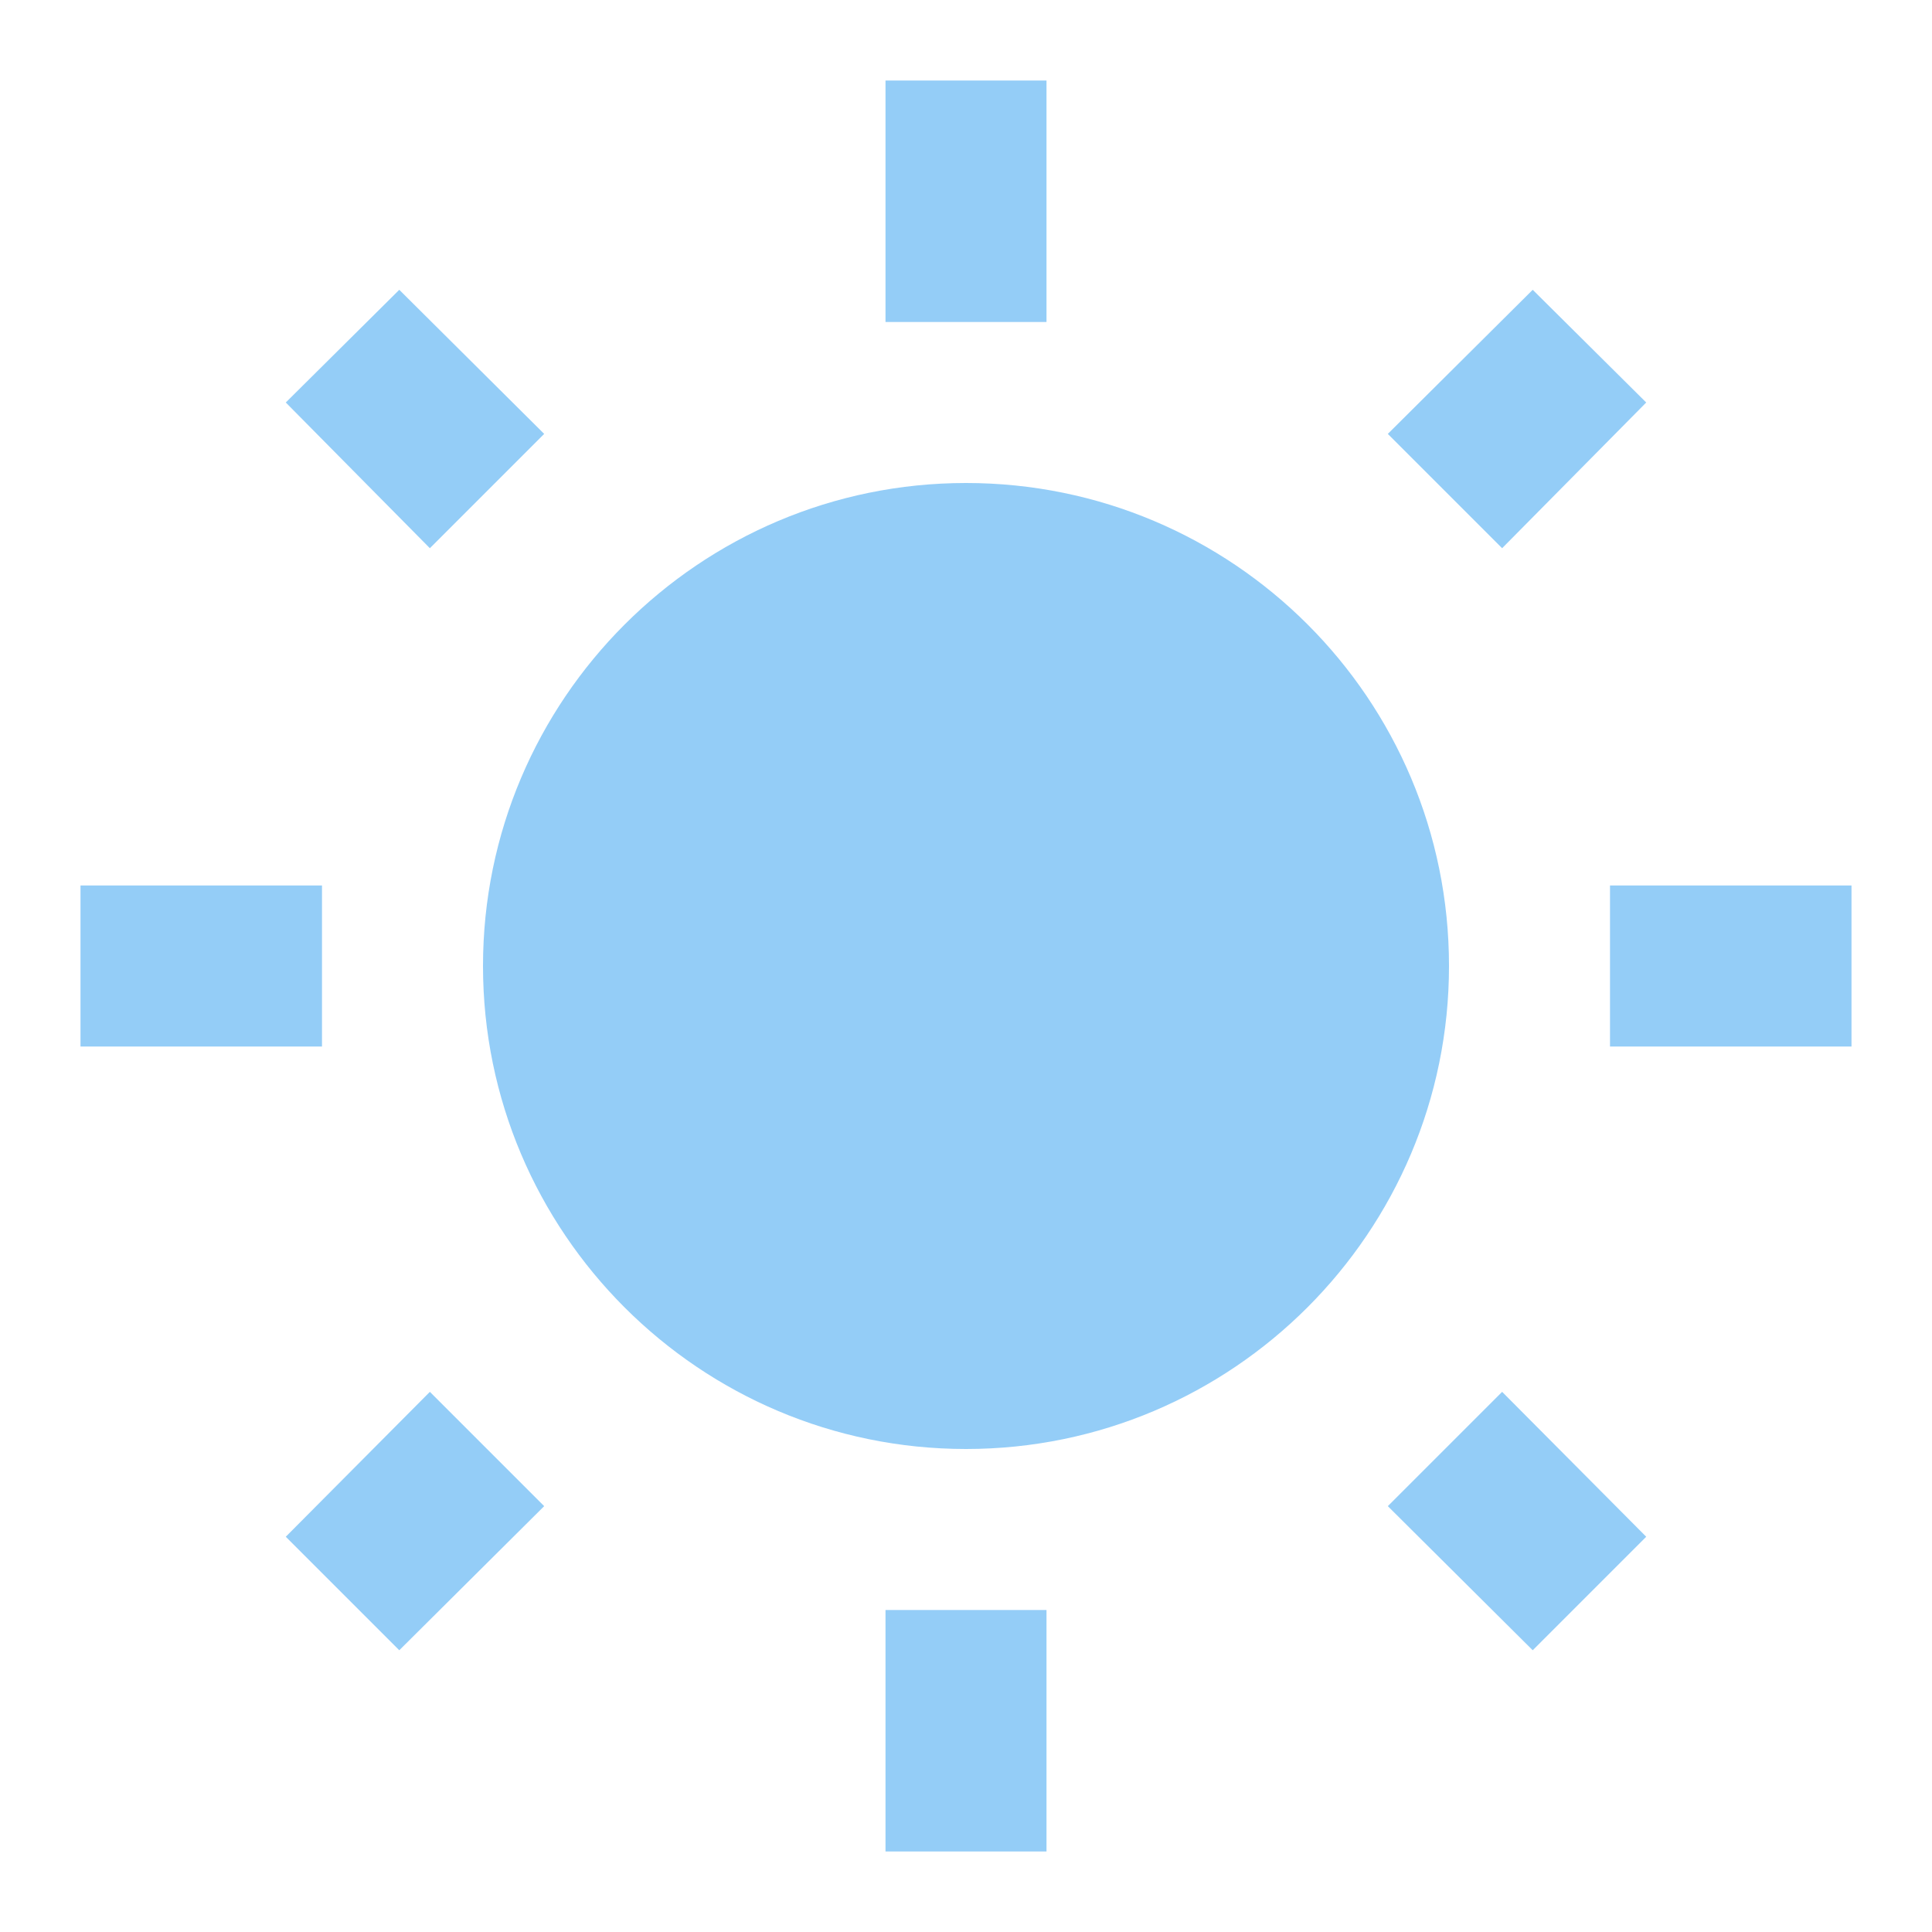
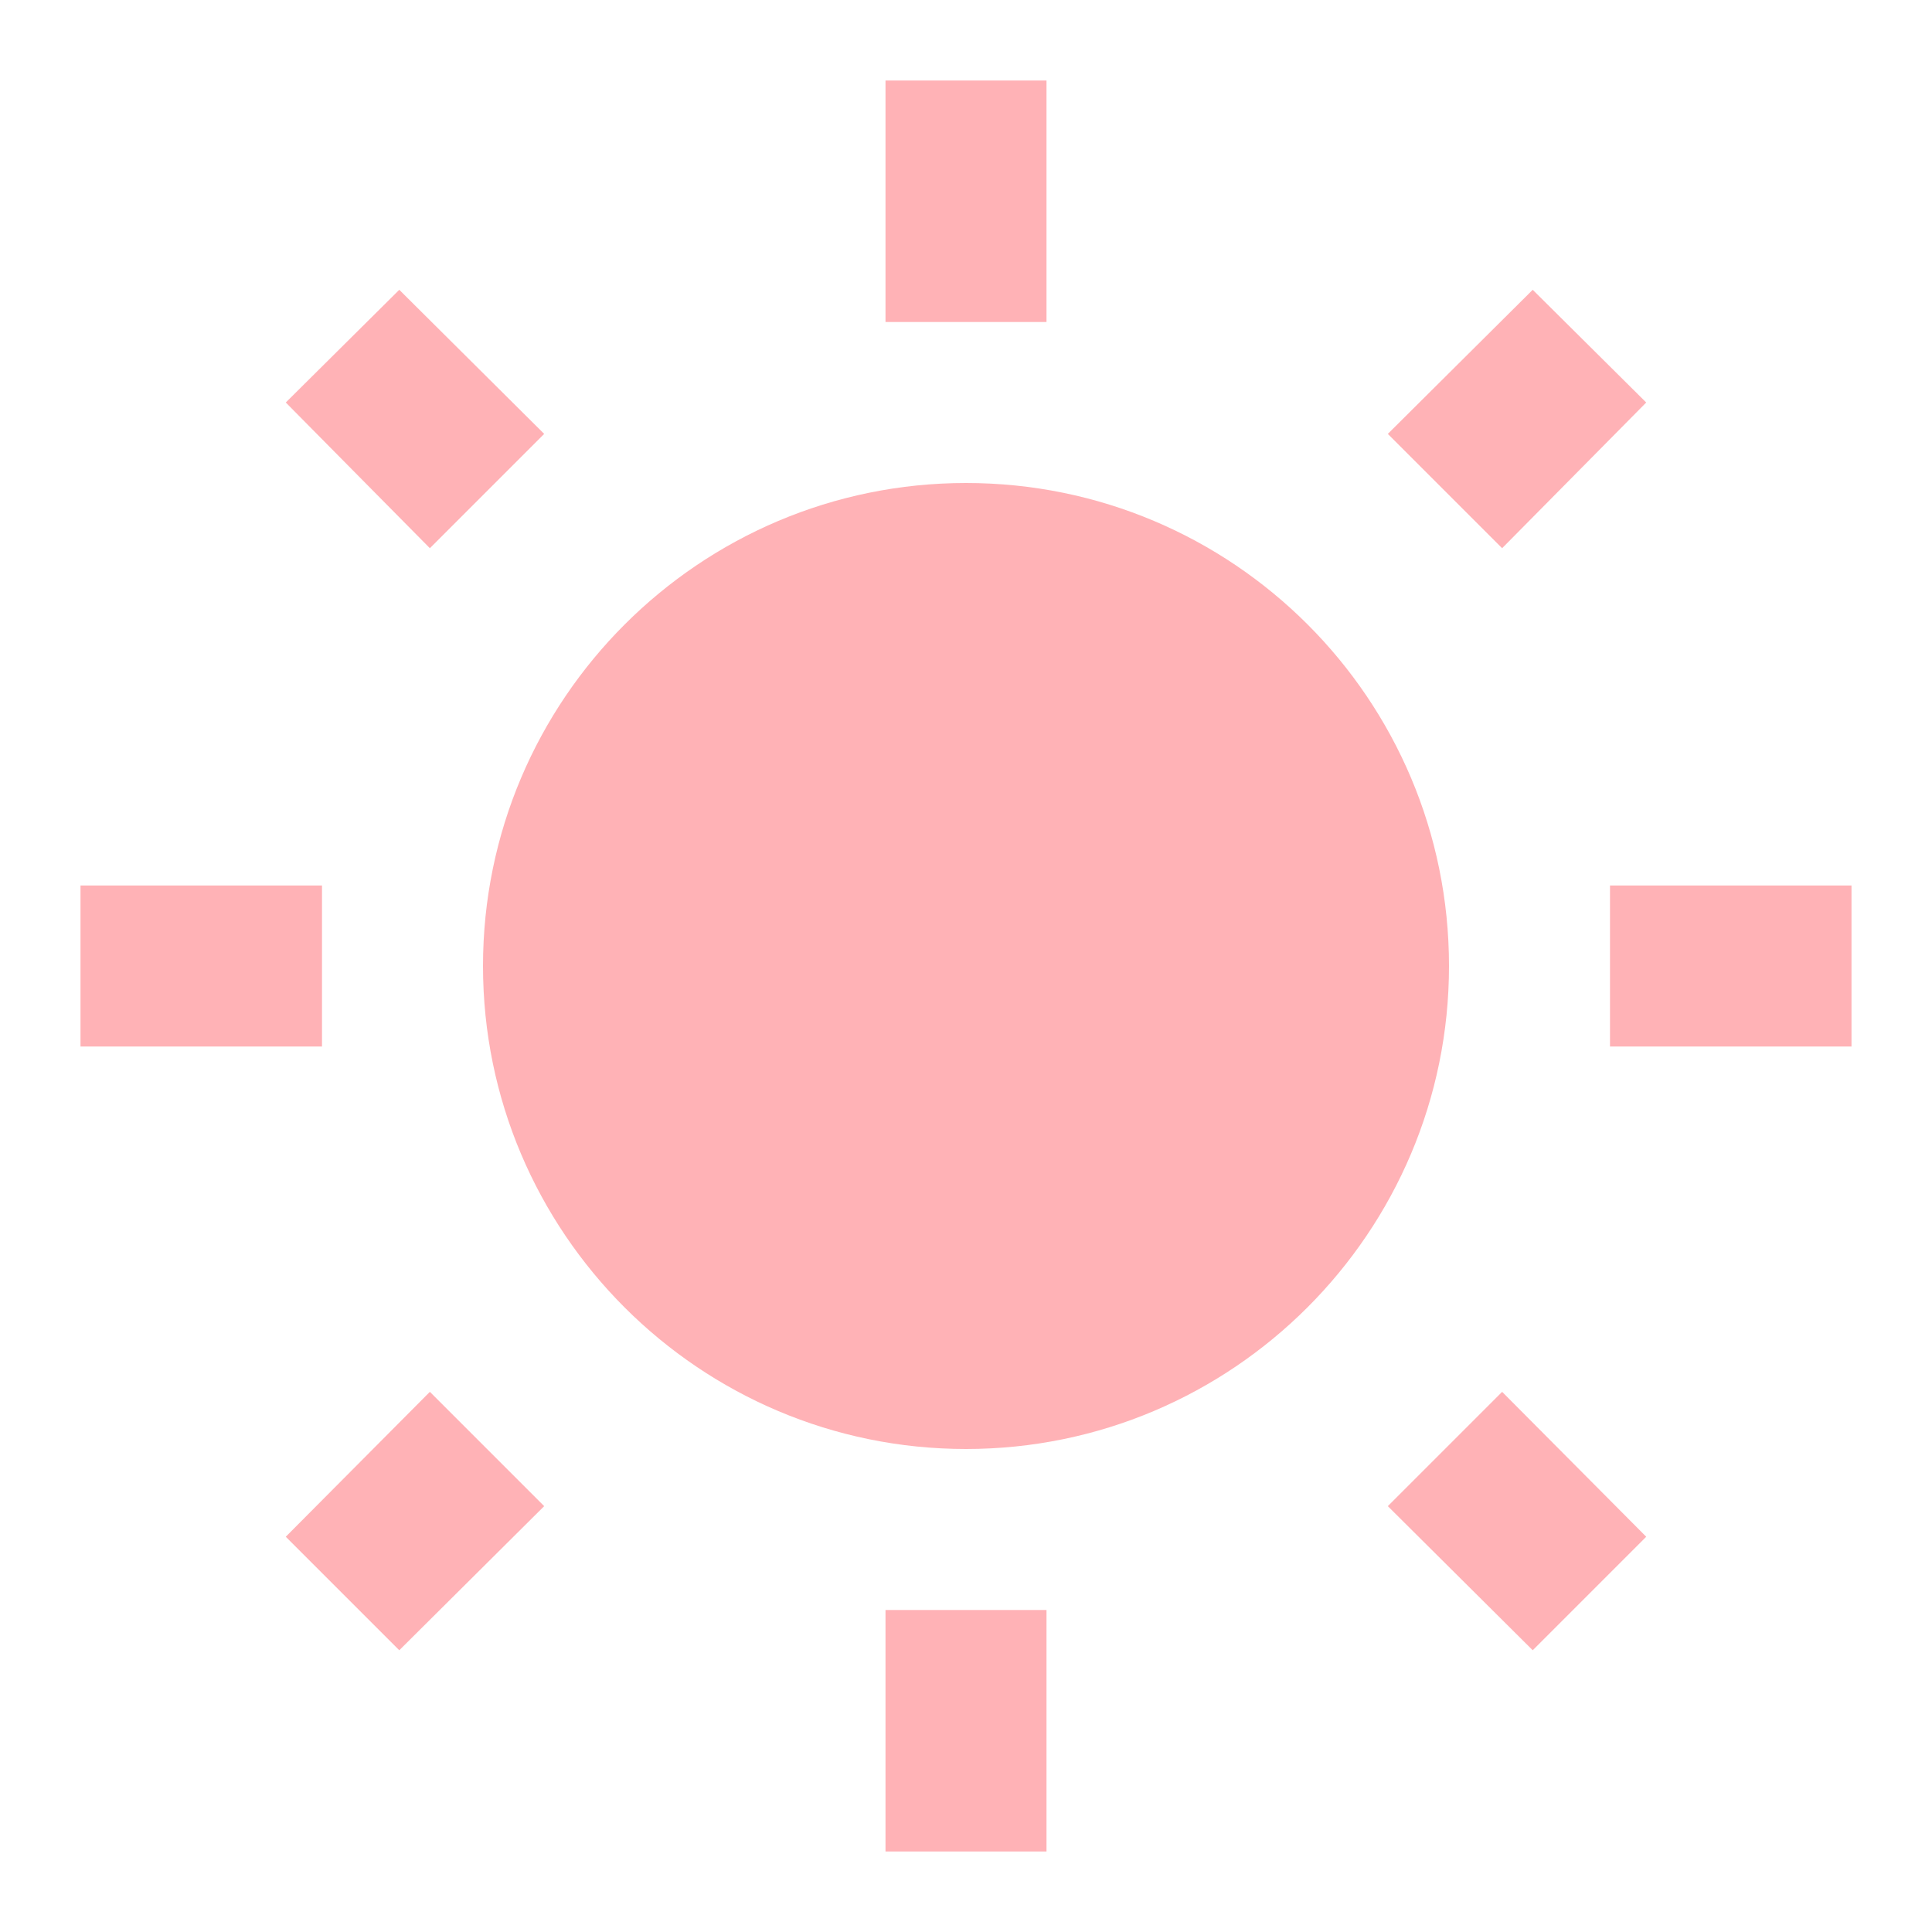
- <svg xmlns="http://www.w3.org/2000/svg" fill="#94CDF7" preserveAspectRatio="xMidYMid meet" id="mdi-white-balance-sunny" viewBox="0 0 24 24">
+ <svg xmlns="http://www.w3.org/2000/svg" fill="#FFB2B6" preserveAspectRatio="xMidYMid meet" id="mdi-white-balance-sunny" viewBox="0 0 24 24">
  <path d="M3.55 19.09L4.96 20.5L6.76 18.71L5.34 17.29M12 6C8.69 6 6 8.69 6 12S8.69 18 12 18 18 15.31 18 12C18 8.68 15.31 6 12 6M20 13H23V11H20M17.24 18.71L19.04 20.5L20.45 19.09L18.66 17.29M20.45 5L19.04 3.6L17.24 5.39L18.66 6.81M13 1H11V4H13M6.76 5.39L4.96 3.6L3.55 5L5.34 6.81L6.76 5.39M1 13H4V11H1M13 20H11V23H13" />
</svg>
